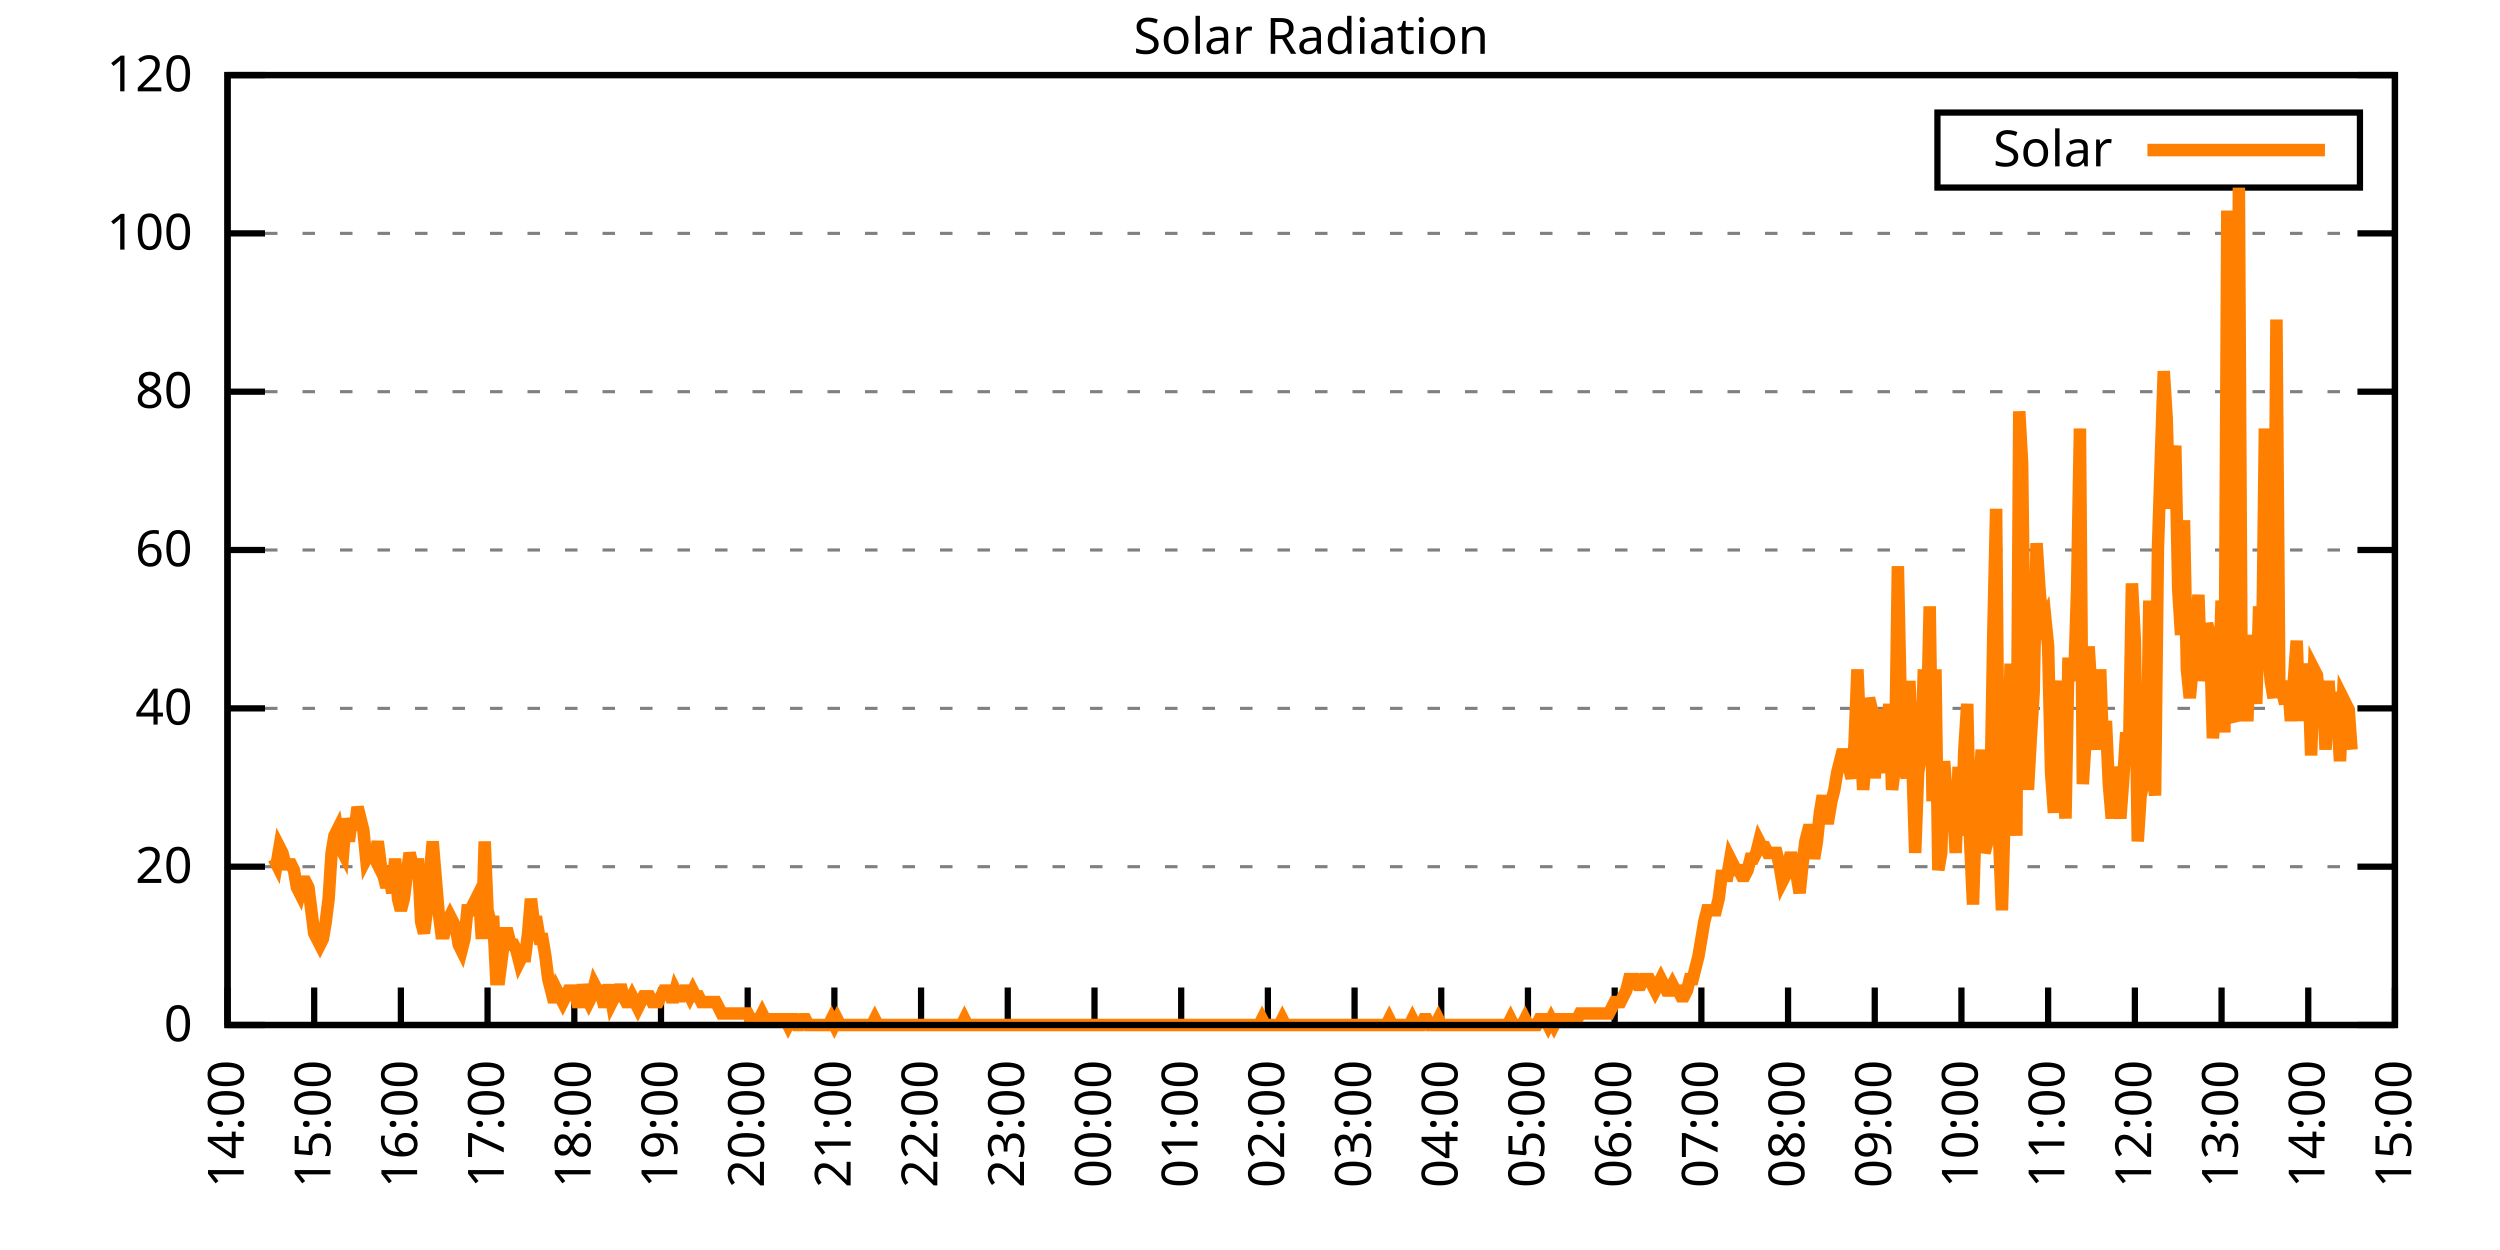
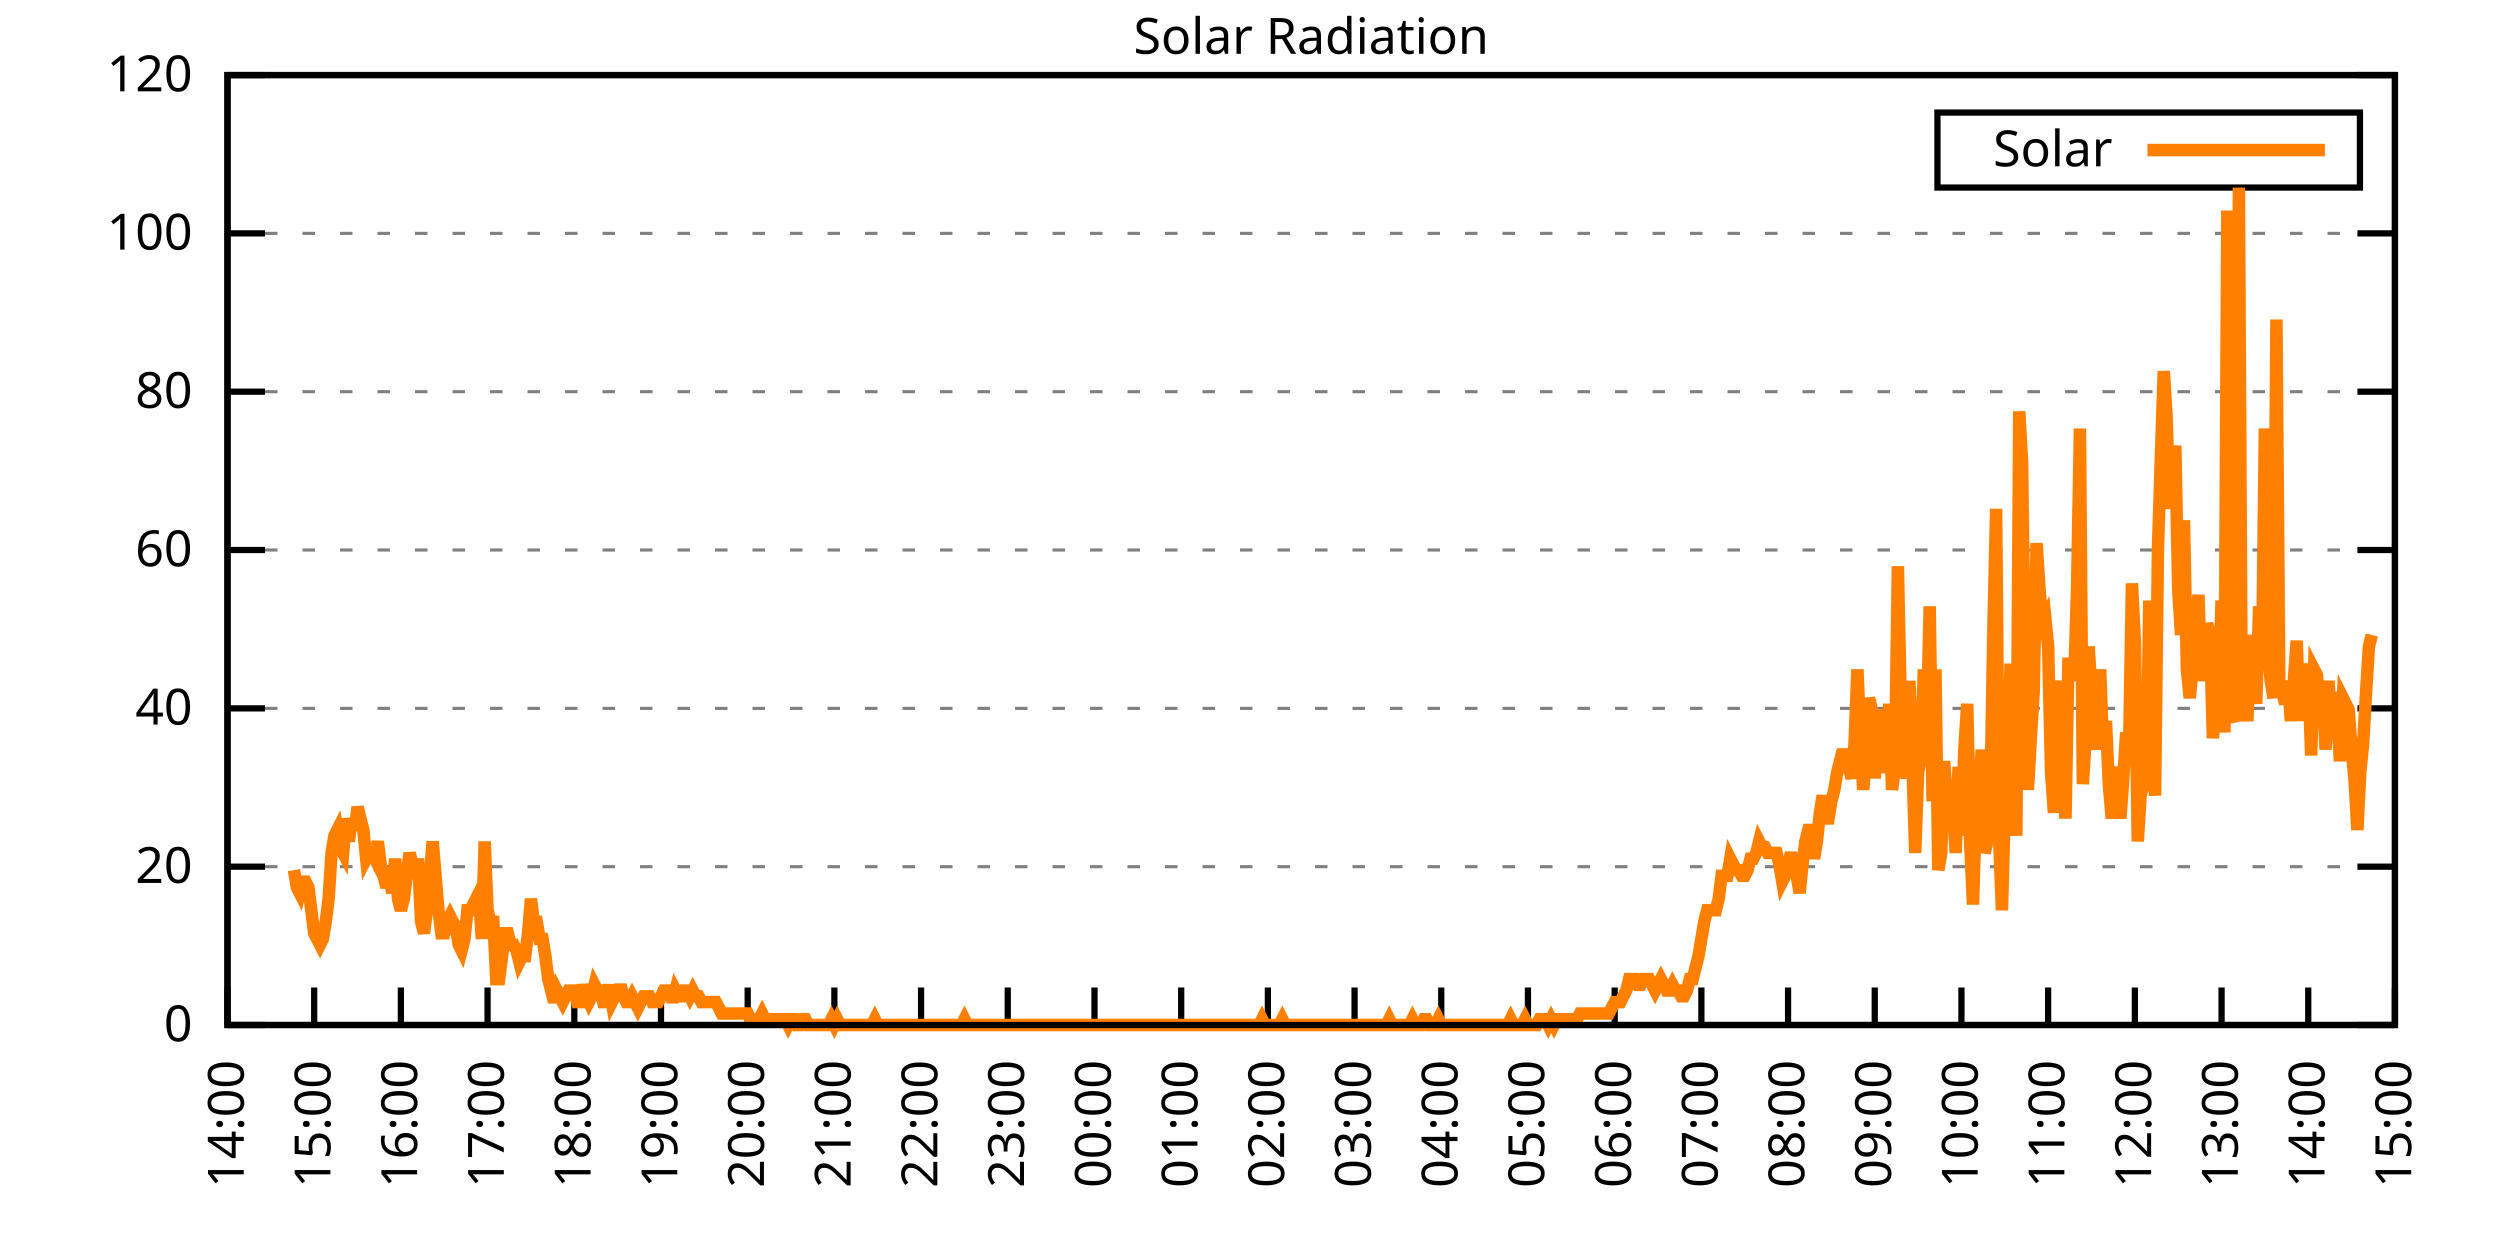
<svg xmlns="http://www.w3.org/2000/svg" xmlns:xlink="http://www.w3.org/1999/xlink" width="400" height="200" viewBox="0 0 400 200">
  <g id="gnuplot_canvas">
    <rect x="0" y="0" width="400" height="200" fill="none" />
    <defs>
      <circle id="gpDot" r="0.5" stroke-width="0.5" stroke="currentColor" />
      <path id="gpPt0" stroke-width="0.333" stroke="currentColor" d="M-1,0 h2 M0,-1 v2" />
      <path id="gpPt1" stroke-width="0.333" stroke="currentColor" d="M-1,-1 L1,1 M1,-1 L-1,1" />
      <path id="gpPt2" stroke-width="0.333" stroke="currentColor" d="M-1,0 L1,0 M0,-1 L0,1 M-1,-1 L1,1 M-1,1 L1,-1" />
      <rect id="gpPt3" stroke-width="0.333" stroke="currentColor" x="-1" y="-1" width="2" height="2" />
      <rect id="gpPt4" stroke-width="0.333" stroke="currentColor" fill="currentColor" x="-1" y="-1" width="2" height="2" />
      <circle id="gpPt5" stroke-width="0.333" stroke="currentColor" cx="0" cy="0" r="1" />
      <use xlink:href="#gpPt5" id="gpPt6" fill="currentColor" stroke="none" />
      <path id="gpPt7" stroke-width="0.333" stroke="currentColor" d="M0,-1.33 L-1.33,0.67 L1.33,0.67 z" />
      <use xlink:href="#gpPt7" id="gpPt8" fill="currentColor" stroke="none" />
      <use xlink:href="#gpPt7" id="gpPt9" stroke="currentColor" transform="rotate(180)" />
      <use xlink:href="#gpPt9" id="gpPt10" fill="currentColor" stroke="none" />
      <use xlink:href="#gpPt3" id="gpPt11" stroke="currentColor" transform="rotate(45)" />
      <use xlink:href="#gpPt11" id="gpPt12" fill="currentColor" stroke="none" />
      <path id="gpPt13" stroke-width="0.333" stroke="currentColor" d="M0,1.330 L1.265,0.411 L0.782,-1.067 L-0.782,-1.076 L-1.265,0.411 z" />
      <use xlink:href="#gpPt13" id="gpPt14" fill="currentColor" stroke="none" />
      <filter id="textbox" filterUnits="objectBoundingBox" x="0" y="0" height="1" width="1">
        <feFlood flood-color="white" flood-opacity="1" result="bgnd" />
        <feComposite in="SourceGraphic" in2="bgnd" operator="atop" />
      </filter>
      <filter id="greybox" filterUnits="objectBoundingBox" x="0" y="0" height="1" width="1">
        <feFlood flood-color="lightgrey" flood-opacity="1" result="grey" />
        <feComposite in="SourceGraphic" in2="grey" operator="atop" />
      </filter>
    </defs>
    <g fill="none" color="white" stroke="currentColor" stroke-width="1.00" stroke-linecap="butt" stroke-linejoin="miter">
</g>
    <g fill="none" color="black" stroke="currentColor" stroke-width="1.00" stroke-linecap="butt" stroke-linejoin="miter">
      <g stroke="none" shape-rendering="crispEdges">
        <polygon fill="rgb(255, 255, 255)" points="36.40,164.00 383.18,164.00 383.18,12.02 36.40,12.02 " />
      </g>
    </g>
    <g fill="none" color="black" stroke="currentColor" stroke-width="1.00" stroke-linecap="butt" stroke-linejoin="miter">
</g>
    <g fill="none" color="black" stroke="black" stroke-width="0.50" stroke-linecap="butt" stroke-linejoin="miter">
</g>
    <g fill="none" color="gray" stroke="currentColor" stroke-width="0.50" stroke-linecap="butt" stroke-linejoin="miter">
      <path stroke="gray" stroke-dasharray="2,4" class="gridline" d="M36.40,164.00 L383.19,164.00  " />
    </g>
    <g fill="none" color="gray" stroke="gray" stroke-width="1.00" stroke-linecap="butt" stroke-linejoin="miter">
</g>
    <g fill="none" color="black" stroke="currentColor" stroke-width="1.00" stroke-linecap="butt" stroke-linejoin="miter">
      <path stroke="black" d="M36.40,164.00 L42.40,164.00 M383.19,164.00 L377.19,164.00  " />
      <g transform="translate(30.80,166.60)" stroke="none" fill="black" font-family="Sans" font-size="8.00" text-anchor="end">
        <text>
          <tspan font-family="Sans"> 0</tspan>
        </text>
      </g>
    </g>
    <g fill="none" color="black" stroke="currentColor" stroke-width="1.00" stroke-linecap="butt" stroke-linejoin="miter">
</g>
    <g fill="none" color="black" stroke="black" stroke-width="0.50" stroke-linecap="butt" stroke-linejoin="miter">
</g>
    <g fill="none" color="gray" stroke="currentColor" stroke-width="0.50" stroke-linecap="butt" stroke-linejoin="miter">
      <path stroke="gray" stroke-dasharray="2,4" class="gridline" d="M36.40,138.67 L383.19,138.67  " />
    </g>
    <g fill="none" color="gray" stroke="gray" stroke-width="1.00" stroke-linecap="butt" stroke-linejoin="miter">
</g>
    <g fill="none" color="black" stroke="currentColor" stroke-width="1.00" stroke-linecap="butt" stroke-linejoin="miter">
      <path stroke="black" d="M36.40,138.67 L42.40,138.67 M383.19,138.67 L377.19,138.67  " />
      <g transform="translate(30.80,141.27)" stroke="none" fill="black" font-family="Sans" font-size="8.00" text-anchor="end">
        <text>
          <tspan font-family="Sans"> 20</tspan>
        </text>
      </g>
    </g>
    <g fill="none" color="black" stroke="currentColor" stroke-width="1.00" stroke-linecap="butt" stroke-linejoin="miter">
</g>
    <g fill="none" color="black" stroke="black" stroke-width="0.50" stroke-linecap="butt" stroke-linejoin="miter">
</g>
    <g fill="none" color="gray" stroke="currentColor" stroke-width="0.50" stroke-linecap="butt" stroke-linejoin="miter">
      <path stroke="gray" stroke-dasharray="2,4" class="gridline" d="M36.40,113.34 L383.19,113.34  " />
    </g>
    <g fill="none" color="gray" stroke="gray" stroke-width="1.00" stroke-linecap="butt" stroke-linejoin="miter">
</g>
    <g fill="none" color="black" stroke="currentColor" stroke-width="1.00" stroke-linecap="butt" stroke-linejoin="miter">
      <path stroke="black" d="M36.40,113.34 L42.40,113.34 M383.19,113.34 L377.19,113.34  " />
      <g transform="translate(30.80,115.94)" stroke="none" fill="black" font-family="Sans" font-size="8.00" text-anchor="end">
        <text>
          <tspan font-family="Sans"> 40</tspan>
        </text>
      </g>
    </g>
    <g fill="none" color="black" stroke="currentColor" stroke-width="1.00" stroke-linecap="butt" stroke-linejoin="miter">
</g>
    <g fill="none" color="black" stroke="black" stroke-width="0.50" stroke-linecap="butt" stroke-linejoin="miter">
</g>
    <g fill="none" color="gray" stroke="currentColor" stroke-width="0.50" stroke-linecap="butt" stroke-linejoin="miter">
      <path stroke="gray" stroke-dasharray="2,4" class="gridline" d="M36.40,88.00 L383.19,88.00  " />
    </g>
    <g fill="none" color="gray" stroke="gray" stroke-width="1.00" stroke-linecap="butt" stroke-linejoin="miter">
</g>
    <g fill="none" color="black" stroke="currentColor" stroke-width="1.00" stroke-linecap="butt" stroke-linejoin="miter">
      <path stroke="black" d="M36.40,88.00 L42.40,88.00 M383.19,88.00 L377.19,88.00  " />
      <g transform="translate(30.80,90.60)" stroke="none" fill="black" font-family="Sans" font-size="8.00" text-anchor="end">
        <text>
          <tspan font-family="Sans"> 60</tspan>
        </text>
      </g>
    </g>
    <g fill="none" color="black" stroke="currentColor" stroke-width="1.00" stroke-linecap="butt" stroke-linejoin="miter">
</g>
    <g fill="none" color="black" stroke="black" stroke-width="0.50" stroke-linecap="butt" stroke-linejoin="miter">
</g>
    <g fill="none" color="gray" stroke="currentColor" stroke-width="0.50" stroke-linecap="butt" stroke-linejoin="miter">
      <path stroke="gray" stroke-dasharray="2,4" class="gridline" d="M36.40,62.67 L383.19,62.67  " />
    </g>
    <g fill="none" color="gray" stroke="gray" stroke-width="1.00" stroke-linecap="butt" stroke-linejoin="miter">
</g>
    <g fill="none" color="black" stroke="currentColor" stroke-width="1.00" stroke-linecap="butt" stroke-linejoin="miter">
      <path stroke="black" d="M36.40,62.67 L42.40,62.67 M383.19,62.67 L377.19,62.67  " />
      <g transform="translate(30.80,65.27)" stroke="none" fill="black" font-family="Sans" font-size="8.00" text-anchor="end">
        <text>
          <tspan font-family="Sans"> 80</tspan>
        </text>
      </g>
    </g>
    <g fill="none" color="black" stroke="currentColor" stroke-width="1.00" stroke-linecap="butt" stroke-linejoin="miter">
</g>
    <g fill="none" color="black" stroke="black" stroke-width="0.50" stroke-linecap="butt" stroke-linejoin="miter">
</g>
    <g fill="none" color="gray" stroke="currentColor" stroke-width="0.50" stroke-linecap="butt" stroke-linejoin="miter">
      <path stroke="gray" stroke-dasharray="2,4" class="gridline" d="M36.40,37.34 L383.19,37.34  " />
    </g>
    <g fill="none" color="gray" stroke="gray" stroke-width="1.00" stroke-linecap="butt" stroke-linejoin="miter">
</g>
    <g fill="none" color="black" stroke="currentColor" stroke-width="1.00" stroke-linecap="butt" stroke-linejoin="miter">
      <path stroke="black" d="M36.40,37.34 L42.40,37.34 M383.19,37.34 L377.19,37.34  " />
      <g transform="translate(30.80,39.94)" stroke="none" fill="black" font-family="Sans" font-size="8.00" text-anchor="end">
        <text>
          <tspan font-family="Sans"> 100</tspan>
        </text>
      </g>
    </g>
    <g fill="none" color="black" stroke="currentColor" stroke-width="1.00" stroke-linecap="butt" stroke-linejoin="miter">
</g>
    <g fill="none" color="black" stroke="black" stroke-width="0.50" stroke-linecap="butt" stroke-linejoin="miter">
</g>
    <g fill="none" color="gray" stroke="currentColor" stroke-width="0.50" stroke-linecap="butt" stroke-linejoin="miter">
      <path stroke="gray" stroke-dasharray="2,4" class="gridline" d="M36.40,12.01 L383.19,12.01  " />
    </g>
    <g fill="none" color="gray" stroke="gray" stroke-width="1.00" stroke-linecap="butt" stroke-linejoin="miter">
</g>
    <g fill="none" color="black" stroke="currentColor" stroke-width="1.00" stroke-linecap="butt" stroke-linejoin="miter">
      <path stroke="black" d="M36.40,12.01 L42.40,12.01 M383.19,12.01 L377.19,12.01  " />
      <g transform="translate(30.80,14.61)" stroke="none" fill="black" font-family="Sans" font-size="8.00" text-anchor="end">
        <text>
          <tspan font-family="Sans"> 120</tspan>
        </text>
      </g>
    </g>
    <g fill="none" color="black" stroke="currentColor" stroke-width="1.00" stroke-linecap="butt" stroke-linejoin="miter">
      <path stroke="black" d="M36.40,164.00 L36.40,158.00  " />
      <g transform="translate(39.00,169.60) rotate(270.00)" stroke="none" fill="black" font-family="Sans" font-size="8.00" text-anchor="end">
        <text>
          <tspan font-family="Sans">14:00</tspan>
        </text>
      </g>
    </g>
    <g fill="none" color="black" stroke="currentColor" stroke-width="1.00" stroke-linecap="butt" stroke-linejoin="miter">
      <path stroke="black" d="M50.27,164.00 L50.27,158.00  " />
      <g transform="translate(52.87,169.60) rotate(270.00)" stroke="none" fill="black" font-family="Sans" font-size="8.00" text-anchor="end">
        <text>
          <tspan font-family="Sans">15:00</tspan>
        </text>
      </g>
    </g>
    <g fill="none" color="black" stroke="currentColor" stroke-width="1.00" stroke-linecap="butt" stroke-linejoin="miter">
      <path stroke="black" d="M64.14,164.00 L64.14,158.00  " />
      <g transform="translate(66.74,169.60) rotate(270.00)" stroke="none" fill="black" font-family="Sans" font-size="8.00" text-anchor="end">
        <text>
          <tspan font-family="Sans">16:00</tspan>
        </text>
      </g>
    </g>
    <g fill="none" color="black" stroke="currentColor" stroke-width="1.00" stroke-linecap="butt" stroke-linejoin="miter">
      <path stroke="black" d="M78.01,164.00 L78.01,158.00  " />
      <g transform="translate(80.61,169.60) rotate(270.00)" stroke="none" fill="black" font-family="Sans" font-size="8.00" text-anchor="end">
        <text>
          <tspan font-family="Sans">17:00</tspan>
        </text>
      </g>
    </g>
    <g fill="none" color="black" stroke="currentColor" stroke-width="1.00" stroke-linecap="butt" stroke-linejoin="miter">
      <path stroke="black" d="M91.89,164.00 L91.89,158.00  " />
      <g transform="translate(94.49,169.60) rotate(270.00)" stroke="none" fill="black" font-family="Sans" font-size="8.00" text-anchor="end">
        <text>
          <tspan font-family="Sans">18:00</tspan>
        </text>
      </g>
    </g>
    <g fill="none" color="black" stroke="currentColor" stroke-width="1.00" stroke-linecap="butt" stroke-linejoin="miter">
      <path stroke="black" d="M105.76,164.00 L105.76,158.00  " />
      <g transform="translate(108.36,169.60) rotate(270.00)" stroke="none" fill="black" font-family="Sans" font-size="8.00" text-anchor="end">
        <text>
          <tspan font-family="Sans">19:00</tspan>
        </text>
      </g>
    </g>
    <g fill="none" color="black" stroke="currentColor" stroke-width="1.00" stroke-linecap="butt" stroke-linejoin="miter">
      <path stroke="black" d="M119.63,164.00 L119.63,158.00  " />
      <g transform="translate(122.23,169.60) rotate(270.00)" stroke="none" fill="black" font-family="Sans" font-size="8.00" text-anchor="end">
        <text>
          <tspan font-family="Sans">20:00</tspan>
        </text>
      </g>
    </g>
    <g fill="none" color="black" stroke="currentColor" stroke-width="1.00" stroke-linecap="butt" stroke-linejoin="miter">
      <path stroke="black" d="M133.50,164.00 L133.50,158.00  " />
      <g transform="translate(136.10,169.60) rotate(270.00)" stroke="none" fill="black" font-family="Sans" font-size="8.00" text-anchor="end">
        <text>
          <tspan font-family="Sans">21:00</tspan>
        </text>
      </g>
    </g>
    <g fill="none" color="black" stroke="currentColor" stroke-width="1.00" stroke-linecap="butt" stroke-linejoin="miter">
      <path stroke="black" d="M147.37,164.00 L147.37,158.00  " />
      <g transform="translate(149.97,169.60) rotate(270.00)" stroke="none" fill="black" font-family="Sans" font-size="8.00" text-anchor="end">
        <text>
          <tspan font-family="Sans">22:00</tspan>
        </text>
      </g>
    </g>
    <g fill="none" color="black" stroke="currentColor" stroke-width="1.00" stroke-linecap="butt" stroke-linejoin="miter">
      <path stroke="black" d="M161.24,164.00 L161.24,158.00  " />
      <g transform="translate(163.84,169.60) rotate(270.00)" stroke="none" fill="black" font-family="Sans" font-size="8.00" text-anchor="end">
        <text>
          <tspan font-family="Sans">23:00</tspan>
        </text>
      </g>
    </g>
    <g fill="none" color="black" stroke="currentColor" stroke-width="1.00" stroke-linecap="butt" stroke-linejoin="miter">
      <path stroke="black" d="M175.12,164.00 L175.12,158.00  " />
      <g transform="translate(177.72,169.60) rotate(270.00)" stroke="none" fill="black" font-family="Sans" font-size="8.00" text-anchor="end">
        <text>
          <tspan font-family="Sans">00:00</tspan>
        </text>
      </g>
    </g>
    <g fill="none" color="black" stroke="currentColor" stroke-width="1.00" stroke-linecap="butt" stroke-linejoin="miter">
      <path stroke="black" d="M188.99,164.00 L188.99,158.00  " />
      <g transform="translate(191.59,169.60) rotate(270.00)" stroke="none" fill="black" font-family="Sans" font-size="8.00" text-anchor="end">
        <text>
          <tspan font-family="Sans">01:00</tspan>
        </text>
      </g>
    </g>
    <g fill="none" color="black" stroke="currentColor" stroke-width="1.00" stroke-linecap="butt" stroke-linejoin="miter">
      <path stroke="black" d="M202.86,164.00 L202.86,158.00  " />
      <g transform="translate(205.46,169.60) rotate(270.00)" stroke="none" fill="black" font-family="Sans" font-size="8.00" text-anchor="end">
        <text>
          <tspan font-family="Sans">02:00</tspan>
        </text>
      </g>
    </g>
    <g fill="none" color="black" stroke="currentColor" stroke-width="1.00" stroke-linecap="butt" stroke-linejoin="miter">
      <path stroke="black" d="M216.73,164.00 L216.73,158.00  " />
      <g transform="translate(219.33,169.60) rotate(270.00)" stroke="none" fill="black" font-family="Sans" font-size="8.00" text-anchor="end">
        <text>
          <tspan font-family="Sans">03:00</tspan>
        </text>
      </g>
    </g>
    <g fill="none" color="black" stroke="currentColor" stroke-width="1.00" stroke-linecap="butt" stroke-linejoin="miter">
      <path stroke="black" d="M230.60,164.00 L230.60,158.00  " />
      <g transform="translate(233.20,169.60) rotate(270.00)" stroke="none" fill="black" font-family="Sans" font-size="8.00" text-anchor="end">
        <text>
          <tspan font-family="Sans">04:00</tspan>
        </text>
      </g>
    </g>
    <g fill="none" color="black" stroke="currentColor" stroke-width="1.00" stroke-linecap="butt" stroke-linejoin="miter">
      <path stroke="black" d="M244.47,164.00 L244.47,158.00  " />
      <g transform="translate(247.07,169.60) rotate(270.00)" stroke="none" fill="black" font-family="Sans" font-size="8.00" text-anchor="end">
        <text>
          <tspan font-family="Sans">05:00</tspan>
        </text>
      </g>
    </g>
    <g fill="none" color="black" stroke="currentColor" stroke-width="1.00" stroke-linecap="butt" stroke-linejoin="miter">
      <path stroke="black" d="M258.35,164.00 L258.35,158.00  " />
      <g transform="translate(260.95,169.60) rotate(270.00)" stroke="none" fill="black" font-family="Sans" font-size="8.00" text-anchor="end">
        <text>
          <tspan font-family="Sans">06:00</tspan>
        </text>
      </g>
    </g>
    <g fill="none" color="black" stroke="currentColor" stroke-width="1.00" stroke-linecap="butt" stroke-linejoin="miter">
      <path stroke="black" d="M272.22,164.00 L272.22,158.00  " />
      <g transform="translate(274.82,169.60) rotate(270.00)" stroke="none" fill="black" font-family="Sans" font-size="8.00" text-anchor="end">
        <text>
          <tspan font-family="Sans">07:00</tspan>
        </text>
      </g>
    </g>
    <g fill="none" color="black" stroke="currentColor" stroke-width="1.00" stroke-linecap="butt" stroke-linejoin="miter">
      <path stroke="black" d="M286.09,164.00 L286.09,158.00  " />
      <g transform="translate(288.69,169.60) rotate(270.00)" stroke="none" fill="black" font-family="Sans" font-size="8.00" text-anchor="end">
        <text>
          <tspan font-family="Sans">08:00</tspan>
        </text>
      </g>
    </g>
    <g fill="none" color="black" stroke="currentColor" stroke-width="1.00" stroke-linecap="butt" stroke-linejoin="miter">
      <path stroke="black" d="M299.96,164.00 L299.96,158.00  " />
      <g transform="translate(302.56,169.60) rotate(270.00)" stroke="none" fill="black" font-family="Sans" font-size="8.00" text-anchor="end">
        <text>
          <tspan font-family="Sans">09:00</tspan>
        </text>
      </g>
    </g>
    <g fill="none" color="black" stroke="currentColor" stroke-width="1.00" stroke-linecap="butt" stroke-linejoin="miter">
      <path stroke="black" d="M313.83,164.00 L313.83,158.00  " />
      <g transform="translate(316.43,169.60) rotate(270.00)" stroke="none" fill="black" font-family="Sans" font-size="8.00" text-anchor="end">
        <text>
          <tspan font-family="Sans">10:00</tspan>
        </text>
      </g>
    </g>
    <g fill="none" color="black" stroke="currentColor" stroke-width="1.00" stroke-linecap="butt" stroke-linejoin="miter">
      <path stroke="black" d="M327.70,164.00 L327.70,158.00  " />
      <g transform="translate(330.30,169.60) rotate(270.00)" stroke="none" fill="black" font-family="Sans" font-size="8.00" text-anchor="end">
        <text>
          <tspan font-family="Sans">11:00</tspan>
        </text>
      </g>
    </g>
    <g fill="none" color="black" stroke="currentColor" stroke-width="1.00" stroke-linecap="butt" stroke-linejoin="miter">
      <path stroke="black" d="M341.58,164.00 L341.58,158.00  " />
      <g transform="translate(344.18,169.60) rotate(270.00)" stroke="none" fill="black" font-family="Sans" font-size="8.00" text-anchor="end">
        <text>
          <tspan font-family="Sans">12:00</tspan>
        </text>
      </g>
    </g>
    <g fill="none" color="black" stroke="currentColor" stroke-width="1.00" stroke-linecap="butt" stroke-linejoin="miter">
      <path stroke="black" d="M355.45,164.00 L355.45,158.00  " />
      <g transform="translate(358.05,169.60) rotate(270.00)" stroke="none" fill="black" font-family="Sans" font-size="8.00" text-anchor="end">
        <text>
          <tspan font-family="Sans">13:00</tspan>
        </text>
      </g>
    </g>
    <g fill="none" color="black" stroke="currentColor" stroke-width="1.00" stroke-linecap="butt" stroke-linejoin="miter">
      <path stroke="black" d="M369.32,164.00 L369.32,158.00  " />
      <g transform="translate(371.92,169.60) rotate(270.00)" stroke="none" fill="black" font-family="Sans" font-size="8.00" text-anchor="end">
        <text>
          <tspan font-family="Sans">14:00</tspan>
        </text>
      </g>
    </g>
    <g fill="none" color="black" stroke="currentColor" stroke-width="1.00" stroke-linecap="butt" stroke-linejoin="miter">
      <path stroke="black" d="M383.19,164.00 L383.19,158.00  " />
      <g transform="translate(385.79,169.60) rotate(270.00)" stroke="none" fill="black" font-family="Sans" font-size="8.00" text-anchor="end">
        <text>
          <tspan font-family="Sans">15:00</tspan>
        </text>
      </g>
    </g>
    <g fill="none" color="black" stroke="currentColor" stroke-width="1.00" stroke-linecap="butt" stroke-linejoin="miter">
</g>
    <g fill="none" color="black" stroke="currentColor" stroke-width="1.00" stroke-linecap="butt" stroke-linejoin="miter">
      <path stroke="black" d="M36.40,12.01 L36.40,164.00 L383.19,164.00 L383.19,12.01 L36.40,12.01 Z  " />
    </g>
    <g fill="none" color="black" stroke="currentColor" stroke-width="1.00" stroke-linecap="butt" stroke-linejoin="miter">
</g>
    <g fill="none" color="black" stroke="currentColor" stroke-width="1.00" stroke-linecap="butt" stroke-linejoin="miter">
      <path stroke="black" d="M309.99,30.01 L309.99,18.01 L377.59,18.01 L377.59,30.01 L309.99,30.01 Z  " />
    </g>
    <g id="Solar_Radiation_plot_1">
      <g fill="none" color="white" stroke="black" stroke-width="2.00" stroke-linecap="butt" stroke-linejoin="miter">
</g>
      <g fill="none" color="black" stroke="currentColor" stroke-width="2.00" stroke-linecap="butt" stroke-linejoin="miter">
        <g transform="translate(337.99,26.61)" stroke="none" fill="black" font-family="Sans" font-size="8.00" text-anchor="end">
          <text>
            <tspan font-family="Sans">Solar</tspan>
          </text>
        </g>
      </g>
      <g fill="none" color="black" stroke="currentColor" stroke-width="2.00" stroke-linecap="butt" stroke-linejoin="miter">
-         <path stroke="rgb(255, 127,   0)" d="M343.59,24.01 L371.99,24.01 M43.80,137.39 L44.26,138.30 L44.72,135.55 L45.19,136.47 L45.65,138.30 L46.11,138.30   L46.57,138.30 L47.03,139.22 L47.50,141.98 L47.96,142.89 L48.42,141.06 L48.88,141.06 L49.35,141.98 L49.81,145.65   L50.27,149.32 L50.73,150.23 L51.20,151.15 L51.66,150.23 L52.12,147.48 L52.58,143.81 L53.05,136.47 L53.51,133.72   L53.97,132.80 L54.43,135.55 L54.90,136.47 L55.36,130.96 L55.82,134.63 L56.28,130.96 L56.75,132.80 L57.21,129.13   L57.67,130.96 L58.13,132.80 L58.59,137.39 L59.06,136.47 L59.52,136.47 L59.98,137.39 L60.44,134.63 L60.91,138.30   L61.37,140.14 L61.83,141.98 L62.29,140.14 L62.76,142.89 L63.22,137.39 L63.68,143.81 L64.14,145.65 L64.61,143.81   L65.07,140.14 L65.53,136.47 L65.99,138.30 L66.46,138.30 L66.92,138.30 L67.38,147.48 L67.84,149.32 L68.30,145.65   L68.77,140.14 L69.23,134.63 L69.69,140.14 L70.15,145.65 L70.62,149.32 L71.08,149.32 L71.54,147.48 L72.00,146.56   L72.47,147.48 L72.93,148.40 L73.39,151.15 L73.85,152.07 L74.32,150.23 L74.78,145.65 L75.24,145.65 L75.70,144.73   L76.17,143.81 L76.63,142.89 L77.09,150.23 L77.55,134.63 L78.01,145.65 L78.48,147.48 L78.94,147.48 L79.40,156.66   L79.86,156.66 L80.33,152.99 L80.79,149.32 L81.25,149.32 L81.71,151.15 L82.18,151.15 L82.64,152.07 L83.10,153.91   L83.56,152.99 L84.03,152.99 L84.49,149.32 L84.95,143.81 L85.41,147.48 L85.88,147.48 L86.34,150.23 L86.80,150.23   L87.26,152.99 L87.72,156.66 L88.19,158.49 L88.65,160.33 L89.11,158.49 L89.57,159.41 L90.04,160.33 L90.50,159.41   L90.96,158.49 L91.42,158.49 L91.89,158.49 L92.35,160.33 L92.81,160.33 L93.27,157.58 L93.74,159.41 L94.20,160.33   L94.66,159.41 L95.12,157.58 L95.59,158.49 L96.05,158.49 L96.51,160.33 L96.97,160.33 L97.44,157.58 L97.90,160.33   L98.36,159.41 L98.82,159.41 L99.28,157.58 L99.75,159.41 L100.21,160.33 L100.67,160.33 L101.13,159.41 L101.60,160.33   L102.06,161.25 L102.52,160.33 L102.98,159.41 L103.45,159.41 L103.91,159.41 L104.37,160.33 L104.83,160.33 L105.30,160.33   L105.76,159.41 L106.22,158.49 L106.68,158.49 L107.15,158.49 L107.61,160.33 L108.07,158.49 L108.53,159.41 L108.99,159.41   L109.46,158.49 L109.92,158.49 L110.38,159.41 L110.84,158.49 L111.31,159.41 L111.77,159.41 L112.23,160.33 L112.69,160.33   L113.16,160.33 L113.62,160.33 L114.08,160.33 L114.54,160.33 L115.01,161.25 L115.47,162.16 L115.93,162.16 L116.39,162.16   L116.86,162.16 L117.32,162.16 L117.78,162.16 L118.24,162.16 L118.70,162.16 L119.17,162.16 L119.63,162.16 L120.09,163.08   L120.55,163.08 L121.02,163.08 L121.48,163.08 L121.94,162.16 L122.40,163.08 L122.87,163.08 L123.33,163.08 L123.79,163.08   L124.25,163.08 L124.72,163.08 L125.18,163.08 L125.64,163.08 L126.10,164.00 L126.57,163.08 L127.03,163.08 L127.49,164.00   L127.95,164.00 L128.41,163.08 L128.88,163.08 L129.34,164.00 L129.80,164.00 L130.26,164.00 L130.73,164.00 L131.19,164.00   L131.65,164.00 L132.11,164.00 L132.58,164.00 L133.04,163.08 L133.50,164.00 L133.96,163.08 L134.43,164.00 L134.89,164.00   L135.35,164.00 L135.81,164.00 L136.28,164.00 L136.74,164.00 L137.20,164.00 L137.66,164.00 L138.13,164.00 L138.59,164.00   L139.05,164.00 L139.51,164.00 L139.97,163.08 L140.44,164.00 L140.90,164.00 L141.36,164.00 L141.82,164.00 L142.29,164.00   L142.75,164.00 L143.21,164.00 L143.67,164.00 L144.14,164.00 L144.60,164.00 L145.06,164.00 L145.52,164.00 L145.99,164.00   L146.45,164.00 L146.91,164.00 L147.37,164.00 L147.84,164.00 L148.30,164.00 L148.76,164.00 L149.22,164.00 L149.68,164.00   L150.15,164.00 L150.61,164.00 L151.07,164.00 L151.53,164.00 L152.00,164.00 L152.46,164.00 L152.92,164.00 L153.38,164.00   L153.85,164.00 L154.31,163.08 L154.77,164.00 L155.23,164.00 L155.70,164.00 L156.16,164.00 L156.62,164.00 L157.08,164.00   L157.55,164.00 L158.01,164.00 L158.47,164.00 L158.93,164.00 L159.39,164.00 L159.86,164.00 L160.32,164.00 L160.78,164.00   L161.24,164.00 L161.71,164.00 L162.17,164.00 L162.63,164.00 L163.09,164.00 L163.56,164.00 L164.02,164.00 L164.48,164.00   L164.94,164.00 L165.41,164.00 L165.87,164.00 L166.33,164.00 L166.79,164.00 L167.26,164.00 L167.72,164.00 L168.18,164.00   L168.64,164.00 L169.10,164.00 L169.57,164.00 L170.03,164.00 L170.49,164.00 L170.95,164.00 L171.42,164.00 L171.88,164.00   L172.34,164.00 L172.80,164.00 L173.27,164.00 L173.73,164.00 L174.19,164.00 L174.65,164.00 L175.12,164.00 L175.58,164.00   L176.04,164.00 L176.50,164.00 L176.97,164.00 L177.43,164.00 L177.89,164.00 L178.35,164.00 L178.82,164.00 L179.28,164.00   L179.74,164.00 L180.20,164.00 L180.66,164.00 L181.13,164.00 L181.59,164.00 L182.05,164.00 L182.51,164.00 L182.98,164.00   L183.44,164.00 L183.90,164.00 L184.36,164.00 L184.83,164.00 L185.29,164.00 L185.75,164.00 L186.21,164.00 L186.68,164.00   L187.14,164.00 L187.60,164.00 L188.06,164.00 L188.53,164.00 L188.99,164.00 L189.45,164.00 L189.91,164.00 L190.37,164.00   L190.84,164.00 L191.30,164.00 L191.76,164.00 L192.22,164.00 L192.69,164.00 L193.15,164.00 L193.61,164.00 L194.07,164.00   L194.54,164.00 L195.00,164.00 L195.46,164.00 L195.92,164.00 L196.39,164.00 L196.85,164.00 L197.31,164.00 L197.77,164.00   L198.24,164.00 L198.70,164.00 L199.16,164.00 L199.62,164.00 L200.08,164.00 L200.55,164.00 L201.01,164.00 L201.47,164.00   L201.93,163.08 L202.40,164.00 L202.86,164.00 L203.32,164.00 L203.78,164.00 L204.25,164.00 L204.71,164.00 L205.17,163.08   L205.63,164.00 L206.10,164.00 L206.56,164.00 L207.02,164.00 L207.48,164.00 L207.95,164.00 L208.41,164.00 L208.87,164.00   L209.33,164.00 L209.80,164.00 L210.26,164.00 L210.72,164.00 L211.18,164.00 L211.64,164.00 L212.11,164.00 L212.57,164.00   L213.03,164.00 L213.49,164.00 L213.96,164.00 L214.42,164.00 L214.88,164.00 L215.34,164.00 L215.81,164.00 L216.27,164.00   L216.73,164.00 L217.19,164.00 L217.66,164.00 L218.12,164.00 L218.58,164.00 L219.04,164.00 L219.51,164.00 L219.97,164.00   L220.43,164.00 L220.89,164.00 L221.35,164.00 L221.82,164.00 L222.28,163.08 L222.74,164.00 L223.20,164.00 L223.67,164.00   L224.13,164.00 L224.59,164.00 L225.05,164.00 L225.52,164.00 L225.98,163.08 L226.44,164.00 L226.90,164.00 L227.37,164.00   L227.83,163.08 L228.29,163.08 L228.75,164.00 L229.22,164.00 L229.68,164.00 L230.14,163.08 L230.60,164.00 L231.06,164.00   L231.53,164.00 L231.99,164.00 L232.45,164.00 L232.91,164.00 L233.38,164.00 L233.84,164.00 L234.30,164.00 L234.76,164.00   L235.23,164.00 L235.69,164.00 L236.15,164.00 L236.61,164.00 L237.08,164.00 L237.54,164.00 L238.00,164.00 L238.46,164.00   L238.93,164.00 L239.39,164.00 L239.85,164.00 L240.31,164.00 L240.77,164.00 L241.24,164.00 L241.70,163.08 L242.16,164.00   L242.62,164.00 L243.09,164.00 L243.55,164.00 L244.01,163.08 L244.47,164.00 L244.94,164.00 L245.40,164.00 L245.86,164.00   L246.32,163.08 L246.79,163.08 L247.25,163.08 L247.71,164.00 L248.17,163.08 L248.64,164.00 L249.10,163.08 L249.56,163.08   L250.02,163.08 L250.49,163.08 L250.95,163.08 L251.41,163.08 L251.87,163.08 L252.33,163.08 L252.80,162.16 L253.26,162.16   L253.72,162.16 L254.18,162.16 L254.65,162.16 L255.11,162.16 L255.57,162.16 L256.03,162.16 L256.50,162.16 L256.96,162.16   L257.42,162.16 L257.88,161.25 L258.35,160.33 L258.81,160.33 L259.27,160.33 L259.73,159.41 L260.20,158.49 L260.66,156.66   L261.12,156.66 L261.58,156.66 L262.04,157.58 L262.51,157.58 L262.97,156.66 L263.43,156.66 L263.89,156.66 L264.36,157.58   L264.82,158.49 L265.28,157.58 L265.74,156.66 L266.21,157.58 L266.67,158.49 L267.13,158.49 L267.59,157.58 L268.06,158.49   L268.52,158.49 L268.98,159.41 L269.44,159.41 L269.91,158.49 L270.37,156.66 L270.83,156.66 L271.29,154.82 L271.75,152.99   L272.22,150.23 L272.68,147.48 L273.14,145.65 L273.60,145.65 L274.07,145.65 L274.53,145.65 L274.99,143.81 L275.45,140.14   L275.92,140.14 L276.38,140.14 L276.84,137.39 L277.30,138.30 L277.77,139.22 L278.23,139.22 L278.69,140.14 L279.15,140.14   L279.62,139.22 L280.08,137.39 L280.54,137.39 L281.00,136.47 L281.46,134.63 L281.93,135.55 L282.39,135.55 L282.85,136.47   L283.31,136.47 L283.78,136.47 L284.24,136.47 L284.70,138.30 L285.16,141.06 L285.63,140.14 L286.09,138.30 L286.55,136.47   L287.01,138.30 L287.48,140.14 L287.94,142.89 L288.40,138.30 L288.86,134.63 L289.33,132.80 L289.79,132.80 L290.25,137.39   L290.71,134.63 L291.18,130.05 L291.64,127.29 L292.10,130.96 L292.56,130.96 L293.02,128.21 L293.49,126.37 L293.95,123.62   L294.41,121.79 L294.87,119.95 L295.34,121.79 L295.80,122.70 L296.26,124.54 L296.72,119.03 L297.19,107.10 L297.65,118.12   L298.11,126.37 L298.57,120.87 L299.04,111.69 L299.50,113.53 L299.96,124.54 L300.42,114.44 L300.89,114.44 L301.35,120.87   L301.81,123.62 L302.27,112.61 L302.73,126.37 L303.20,122.70 L303.66,90.59 L304.12,112.61 L304.58,120.87 L305.05,124.54   L305.51,108.94 L305.97,121.79 L306.43,136.47 L306.90,123.62 L307.36,120.87 L307.82,107.10 L308.28,117.20 L308.75,97.01   L309.21,128.21 L309.67,107.10 L310.13,139.22 L310.60,136.47 L311.06,121.79 L311.52,128.21 L311.98,129.13 L312.44,128.21   L312.91,136.47 L313.37,122.70 L313.83,133.72 L314.29,119.95 L314.76,112.61 L315.22,134.63 L315.68,144.73 L316.14,130.05   L316.61,127.29 L317.07,119.95 L317.53,136.47 L317.99,134.63 L318.46,128.21 L318.92,101.60 L319.38,81.41 L319.84,133.72   L320.31,145.65 L320.77,129.13 L321.23,125.46 L321.69,106.19 L322.15,120.87 L322.62,133.72 L323.08,65.81 L323.54,74.07   L324.00,111.69 L324.47,126.37 L324.93,118.12 L325.39,110.77 L325.85,86.91 L326.32,94.26 L326.78,99.76 L327.24,98.84   L327.70,103.43 L328.17,123.62 L328.63,130.05 L329.09,113.53 L329.55,108.94 L330.02,123.62 L330.48,130.96 L330.94,106.19   L331.40,106.19 L331.87,108.94 L332.33,94.26 L332.79,68.56 L333.25,125.46 L333.71,118.12 L334.18,103.43 L334.64,110.77   L335.10,113.53 L335.56,119.95 L336.03,107.10 L336.49,119.95 L336.95,115.36 L337.41,125.46 L337.88,130.96 L338.34,122.70   L338.80,126.37 L339.26,130.96 L339.73,124.54 L340.19,117.20 L340.65,119.95 L341.11,93.34 L341.58,102.51 L342.04,134.63   L342.50,127.29 L342.96,125.46 L343.42,126.37 L343.89,96.09 L344.35,121.79 L344.81,127.29 L345.27,87.83 L345.74,73.15   L346.20,59.38 L346.66,66.73 L347.12,81.41 L347.59,74.98 L348.05,71.31 L348.51,94.26 L348.97,101.60 L349.44,83.24   L349.90,107.10 L350.36,111.69 L350.82,107.10 L351.29,101.60 L351.75,95.17 L352.21,108.94 L352.67,105.27 L353.13,99.76   L353.60,101.60 L354.06,118.12 L354.52,112.61 L354.98,111.69 L355.45,96.09 L355.91,117.20 L356.37,33.69 L356.83,107.10   L357.30,114.44 L357.76,115.36 L358.22,30.02 L358.68,112.61 L359.15,114.44 L359.61,114.44 L360.07,101.60 L360.53,107.10   L361.00,112.61 L361.46,97.01 L361.92,107.10 L362.38,68.56 L362.84,103.43 L363.31,108.94 L363.77,111.69 L364.23,51.12   L364.69,108.94 L365.16,110.77 L365.62,112.61 L366.08,108.94 L366.54,115.36 L367.01,108.94 L367.47,102.51 L367.93,115.36   L368.39,106.19 L368.86,111.69 L369.32,107.10 L369.78,120.87 L370.24,107.10 L370.71,108.02 L371.17,112.61 L371.63,108.94   L372.09,119.95 L372.56,108.94 L373.02,116.28 L373.48,110.77 L373.94,114.44 L374.40,121.79 L374.87,111.69 L375.33,112.61   L375.79,113.53 L376.25,119.95  " />
+         <path stroke="rgb(255, 127,   0)" d="M343.59,24.01 L371.99,24.01 M47.03,139.22 L47.50,141.98 L47.96,142.89 L48.42,141.06 L48.88,141.06 L49.35,141.98   L49.81,145.65 L50.27,149.32 L50.73,150.23 L51.20,151.15 L51.66,150.23 L52.12,147.48 L52.58,143.81 L53.05,136.47   L53.51,133.72 L53.97,132.80 L54.43,135.55 L54.90,136.47 L55.36,130.96 L55.82,134.63 L56.28,130.96 L56.75,132.80   L57.21,129.13 L57.67,130.96 L58.13,132.80 L58.59,137.39 L59.06,136.47 L59.52,136.47 L59.98,137.39 L60.44,134.63   L60.91,138.30 L61.37,140.14 L61.83,141.98 L62.29,140.14 L62.76,142.89 L63.22,137.39 L63.68,143.81 L64.14,145.65   L64.61,143.81 L65.07,140.14 L65.53,136.47 L65.99,138.30 L66.46,138.30 L66.92,138.30 L67.38,147.48 L67.84,149.32   L68.30,145.65 L68.77,140.14 L69.23,134.63 L69.69,140.14 L70.15,145.65 L70.62,149.32 L71.08,149.32 L71.54,147.48   L72.00,146.56 L72.47,147.48 L72.93,148.40 L73.39,151.15 L73.85,152.07 L74.32,150.23 L74.78,145.65 L75.24,145.65   L75.70,144.73 L76.17,143.81 L76.63,142.89 L77.09,150.23 L77.55,134.63 L78.01,145.65 L78.48,147.48 L78.94,147.48   L79.40,156.66 L79.86,156.66 L80.33,152.99 L80.79,149.32 L81.25,149.32 L81.71,151.15 L82.18,151.15 L82.64,152.07   L83.10,153.91 L83.56,152.99 L84.03,152.99 L84.49,149.32 L84.95,143.81 L85.41,147.48 L85.88,147.48 L86.34,150.23   L86.80,150.23 L87.26,152.99 L87.72,156.66 L88.19,158.49 L88.65,160.33 L89.11,158.49 L89.57,159.41 L90.04,160.33   L90.50,159.41 L90.96,158.49 L91.42,158.49 L91.89,158.49 L92.35,160.33 L92.81,160.33 L93.27,157.58 L93.74,159.41   L94.20,160.33 L94.66,159.41 L95.12,157.58 L95.59,158.49 L96.05,158.49 L96.51,160.33 L96.97,160.33 L97.44,157.58   L97.90,160.33 L98.36,159.41 L98.82,159.41 L99.28,157.58 L99.75,159.41 L100.21,160.33 L100.67,160.33 L101.13,159.41   L101.60,160.33 L102.06,161.25 L102.52,160.33 L102.98,159.41 L103.45,159.41 L103.91,159.41 L104.37,160.33 L104.83,160.33   L105.30,160.33 L105.76,159.41 L106.22,158.49 L106.68,158.49 L107.15,158.49 L107.61,160.33 L108.07,158.49 L108.53,159.41   L108.99,159.41 L109.46,158.49 L109.92,158.49 L110.38,159.41 L110.84,158.49 L111.31,159.41 L111.77,159.41 L112.23,160.33   L112.69,160.33 L113.16,160.33 L113.62,160.33 L114.08,160.33 L114.54,160.33 L115.01,161.25 L115.47,162.16 L115.93,162.16   L116.39,162.16 L116.86,162.16 L117.32,162.16 L117.78,162.16 L118.24,162.16 L118.70,162.16 L119.17,162.16 L119.63,162.16   L120.09,163.08 L120.55,163.08 L121.02,163.08 L121.48,163.08 L121.94,162.16 L122.40,163.08 L122.87,163.08 L123.33,163.08   L123.79,163.08 L124.25,163.08 L124.72,163.08 L125.18,163.08 L125.64,163.08 L126.10,164.00 L126.57,163.08 L127.03,163.08   L127.49,164.00 L127.95,164.00 L128.41,163.08 L128.88,163.08 L129.34,164.00 L129.80,164.00 L130.26,164.00 L130.73,164.00   L131.19,164.00 L131.65,164.00 L132.11,164.00 L132.58,164.00 L133.04,163.08 L133.50,164.00 L133.96,163.08 L134.43,164.00   L134.89,164.00 L135.35,164.00 L135.81,164.00 L136.28,164.00 L136.74,164.00 L137.20,164.00 L137.66,164.00 L138.13,164.00   L138.59,164.00 L139.05,164.00 L139.51,164.00 L139.97,163.08 L140.44,164.00 L140.90,164.00 L141.36,164.00 L141.82,164.00   L142.29,164.00 L142.75,164.00 L143.21,164.00 L143.67,164.00 L144.14,164.00 L144.60,164.00 L145.06,164.00 L145.52,164.00   L145.99,164.00 L146.45,164.00 L146.91,164.00 L147.37,164.00 L147.84,164.00 L148.30,164.00 L148.76,164.00 L149.22,164.00   L149.68,164.00 L150.15,164.00 L150.61,164.00 L151.07,164.00 L151.53,164.00 L152.00,164.00 L152.46,164.00 L152.92,164.00   L153.38,164.00 L153.85,164.00 L154.31,163.08 L154.77,164.00 L155.23,164.00 L155.70,164.00 L156.16,164.00 L156.62,164.00   L157.08,164.00 L157.55,164.00 L158.01,164.00 L158.47,164.00 L158.93,164.00 L159.39,164.00 L159.86,164.00 L160.32,164.00   L160.78,164.00 L161.24,164.00 L161.71,164.00 L162.17,164.00 L162.63,164.00 L163.09,164.00 L163.56,164.00 L164.02,164.00   L164.48,164.00 L164.94,164.00 L165.41,164.00 L165.87,164.00 L166.33,164.00 L166.79,164.00 L167.26,164.00 L167.72,164.00   L168.18,164.00 L168.64,164.00 L169.10,164.00 L169.57,164.00 L170.03,164.00 L170.49,164.00 L170.95,164.00 L171.42,164.00   L171.88,164.00 L172.34,164.00 L172.80,164.00 L173.27,164.00 L173.73,164.00 L174.19,164.00 L174.65,164.00 L175.12,164.00   L175.58,164.00 L176.04,164.00 L176.50,164.00 L176.97,164.00 L177.43,164.00 L177.89,164.00 L178.35,164.00 L178.82,164.00   L179.28,164.00 L179.74,164.00 L180.20,164.00 L180.66,164.00 L181.13,164.00 L181.59,164.00 L182.05,164.00 L182.51,164.00   L182.98,164.00 L183.44,164.00 L183.90,164.00 L184.36,164.00 L184.83,164.00 L185.29,164.00 L185.75,164.00 L186.21,164.00   L186.68,164.00 L187.14,164.00 L187.60,164.00 L188.06,164.00 L188.53,164.00 L188.99,164.00 L189.45,164.00 L189.91,164.00   L190.37,164.00 L190.84,164.00 L191.30,164.00 L191.76,164.00 L192.22,164.00 L192.69,164.00 L193.15,164.00 L193.61,164.00   L194.07,164.00 L194.54,164.00 L195.00,164.00 L195.46,164.00 L195.92,164.00 L196.39,164.00 L196.85,164.00 L197.31,164.00   L197.77,164.00 L198.24,164.00 L198.70,164.00 L199.16,164.00 L199.62,164.00 L200.08,164.00 L200.55,164.00 L201.01,164.00   L201.47,164.00 L201.93,163.08 L202.40,164.00 L202.86,164.00 L203.32,164.00 L203.78,164.00 L204.25,164.00 L204.71,164.00   L205.17,163.08 L205.63,164.00 L206.10,164.00 L206.56,164.00 L207.02,164.00 L207.48,164.00 L207.95,164.00 L208.41,164.00   L208.87,164.00 L209.33,164.00 L209.80,164.00 L210.26,164.00 L210.72,164.00 L211.18,164.00 L211.64,164.00 L212.11,164.00   L212.57,164.00 L213.03,164.00 L213.49,164.00 L213.96,164.00 L214.42,164.00 L214.88,164.00 L215.34,164.00 L215.81,164.00   L216.27,164.00 L216.73,164.00 L217.19,164.00 L217.66,164.00 L218.12,164.00 L218.58,164.00 L219.04,164.00 L219.51,164.00   L219.97,164.00 L220.43,164.00 L220.89,164.00 L221.35,164.00 L221.82,164.00 L222.28,163.08 L222.74,164.00 L223.20,164.00   L223.67,164.00 L224.13,164.00 L224.59,164.00 L225.05,164.00 L225.52,164.00 L225.98,163.08 L226.44,164.00 L226.90,164.00   L227.37,164.00 L227.83,163.08 L228.29,163.08 L228.75,164.00 L229.22,164.00 L229.68,164.00 L230.14,163.08 L230.60,164.00   L231.06,164.00 L231.53,164.00 L231.99,164.00 L232.45,164.00 L232.91,164.00 L233.38,164.00 L233.84,164.00 L234.30,164.00   L234.76,164.00 L235.23,164.00 L235.69,164.00 L236.15,164.00 L236.61,164.00 L237.08,164.00 L237.54,164.00 L238.00,164.00   L238.46,164.00 L238.93,164.00 L239.39,164.00 L239.85,164.00 L240.31,164.00 L240.77,164.00 L241.24,164.00 L241.70,163.08   L242.16,164.00 L242.62,164.00 L243.09,164.00 L243.55,164.00 L244.01,163.08 L244.47,164.00 L244.94,164.00 L245.40,164.00   L245.86,164.00 L246.32,163.08 L246.79,163.08 L247.25,163.08 L247.71,164.00 L248.17,163.08 L248.64,164.00 L249.10,163.08   L249.56,163.08 L250.02,163.08 L250.49,163.08 L250.95,163.08 L251.41,163.08 L251.87,163.08 L252.33,163.08 L252.80,162.16   L253.26,162.16 L253.72,162.16 L254.18,162.16 L254.65,162.16 L255.11,162.16 L255.57,162.16 L256.03,162.16 L256.50,162.16   L256.96,162.16 L257.42,162.16 L257.88,161.25 L258.35,160.33 L258.81,160.33 L259.27,160.33 L259.73,159.41 L260.20,158.49   L260.66,156.66 L261.12,156.66 L261.58,156.66 L262.04,157.58 L262.51,157.58 L262.97,156.66 L263.43,156.66 L263.89,156.66   L264.36,157.58 L264.82,158.49 L265.28,157.58 L265.74,156.66 L266.21,157.58 L266.67,158.49 L267.13,158.49 L267.59,157.58   L268.06,158.49 L268.52,158.49 L268.98,159.41 L269.44,159.41 L269.91,158.49 L270.37,156.66 L270.83,156.66 L271.29,154.82   L271.75,152.99 L272.22,150.23 L272.68,147.48 L273.14,145.65 L273.60,145.65 L274.07,145.65 L274.53,145.65 L274.99,143.81   L275.45,140.14 L275.92,140.14 L276.38,140.14 L276.84,137.39 L277.30,138.30 L277.77,139.22 L278.23,139.22 L278.69,140.14   L279.15,140.14 L279.62,139.22 L280.08,137.39 L280.54,137.39 L281.00,136.47 L281.46,134.63 L281.93,135.55 L282.39,135.55   L282.85,136.47 L283.31,136.47 L283.78,136.47 L284.24,136.47 L284.70,138.30 L285.16,141.06 L285.63,140.14 L286.09,138.30   L286.55,136.47 L287.01,138.30 L287.48,140.14 L287.94,142.89 L288.40,138.30 L288.86,134.63 L289.33,132.80 L289.79,132.80   L290.25,137.39 L290.71,134.63 L291.18,130.05 L291.64,127.29 L292.10,130.96 L292.56,130.96 L293.02,128.21 L293.49,126.37   L293.95,123.62 L294.41,121.79 L294.87,119.95 L295.34,121.79 L295.80,122.70 L296.26,124.54 L296.72,119.03 L297.19,107.10   L297.65,118.12 L298.11,126.37 L298.57,120.87 L299.04,111.69 L299.50,113.53 L299.96,124.54 L300.42,114.44 L300.89,114.44   L301.35,120.87 L301.81,123.62 L302.27,112.61 L302.73,126.37 L303.20,122.70 L303.66,90.59 L304.12,112.61 L304.58,120.87   L305.05,124.54 L305.51,108.94 L305.97,121.79 L306.43,136.47 L306.90,123.62 L307.36,120.87 L307.82,107.10 L308.28,117.20   L308.75,97.01 L309.21,128.21 L309.67,107.10 L310.13,139.22 L310.60,136.47 L311.06,121.79 L311.52,128.21 L311.98,129.13   L312.44,128.21 L312.91,136.47 L313.37,122.70 L313.83,133.72 L314.29,119.95 L314.76,112.61 L315.22,134.63 L315.68,144.73   L316.14,130.05 L316.61,127.29 L317.07,119.95 L317.53,136.47 L317.99,134.63 L318.46,128.21 L318.92,101.60 L319.38,81.41   L319.84,133.72 L320.31,145.65 L320.77,129.13 L321.23,125.46 L321.69,106.19 L322.15,120.87 L322.62,133.72 L323.08,65.81   L323.54,74.07 L324.00,111.69 L324.47,126.37 L324.93,118.12 L325.39,110.77 L325.85,86.91 L326.32,94.26 L326.78,99.76   L327.24,98.84 L327.70,103.43 L328.17,123.62 L328.63,130.05 L329.09,113.53 L329.55,108.94 L330.02,123.62 L330.48,130.96   L330.94,106.19 L331.40,106.19 L331.87,108.94 L332.33,94.26 L332.79,68.56 L333.25,125.46 L333.71,118.12 L334.18,103.43   L334.64,110.77 L335.10,113.53 L335.56,119.95 L336.03,107.10 L336.49,119.95 L336.95,115.36 L337.41,125.46 L337.88,130.96   L338.34,122.70 L338.80,126.37 L339.26,130.96 L339.73,124.54 L340.19,117.20 L340.65,119.95 L341.11,93.34 L341.58,102.51   L342.04,134.63 L342.50,127.29 L342.96,125.46 L343.42,126.37 L343.89,96.09 L344.35,121.79 L344.81,127.29 L345.27,87.83   L345.74,73.15 L346.20,59.38 L346.66,66.73 L347.12,81.41 L347.59,74.98 L348.05,71.31 L348.51,94.26 L348.97,101.60   L349.44,83.24 L349.90,107.10 L350.36,111.69 L350.82,107.10 L351.29,101.60 L351.75,95.17 L352.21,108.94 L352.67,105.27   L353.13,99.76 L353.60,101.60 L354.06,118.12 L354.52,112.61 L354.98,111.69 L355.45,96.09 L355.91,117.20 L356.37,33.69   L356.83,107.10 L357.30,114.44 L357.76,115.36 L358.22,30.02 L358.68,112.61 L359.15,114.44 L359.61,114.44 L360.07,101.60   L360.53,107.10 L361.00,112.61 L361.46,97.01 L361.92,107.10 L362.38,68.56 L362.84,103.43 L363.31,108.94 L363.77,111.69   L364.23,51.12 L364.69,108.94 L365.16,110.77 L365.62,112.61 L366.08,108.94 L366.54,115.36 L367.01,108.94 L367.47,102.51   L367.93,115.36 L368.39,106.19 L368.86,111.69 L369.32,107.10 L369.78,120.87 L370.24,107.10 L370.71,108.02 L371.17,112.61   L371.63,108.94 L372.09,119.95 L372.56,108.94 L373.02,116.28 L373.48,110.77 L373.94,114.44 L374.40,121.79 L374.87,111.69   L375.33,112.61 L375.79,113.53 L376.25,119.95 L376.72,124.54 L377.18,132.80 L377.64,123.62 L378.10,119.03 L378.57,110.77   L379.03,103.43 L379.49,101.60  " />
      </g>
    </g>
    <g fill="none" color="black" stroke="currentColor" stroke-width="2.00" stroke-linecap="butt" stroke-linejoin="miter">
</g>
    <g fill="none" color="black" stroke="black" stroke-width="1.00" stroke-linecap="butt" stroke-linejoin="miter">
</g>
    <g fill="none" color="black" stroke="currentColor" stroke-width="1.00" stroke-linecap="butt" stroke-linejoin="miter">
      <path stroke="black" d="M36.40,12.01 L36.40,164.00 L383.19,164.00 L383.19,12.01 L36.40,12.01 Z  " />
      <g transform="translate(6.80,88.01) rotate(270.00)" stroke="none" fill="black" font-family="Sans" font-size="8.00" text-anchor="middle">
        <text />
      </g>
    </g>
    <g fill="none" color="black" stroke="currentColor" stroke-width="1.00" stroke-linecap="butt" stroke-linejoin="miter">
</g>
    <g fill="none" color="black" stroke="currentColor" stroke-width="1.00" stroke-linecap="butt" stroke-linejoin="miter">
      <g transform="translate(209.79,8.61)" stroke="none" fill="black" font-family="Sans" font-size="8.00" text-anchor="middle">
        <text>
          <tspan font-family="Sans">Solar Radiation</tspan>
        </text>
      </g>
    </g>
    <g fill="none" color="black" stroke="currentColor" stroke-width="1.00" stroke-linecap="butt" stroke-linejoin="miter">
</g>
  </g>
</svg>
